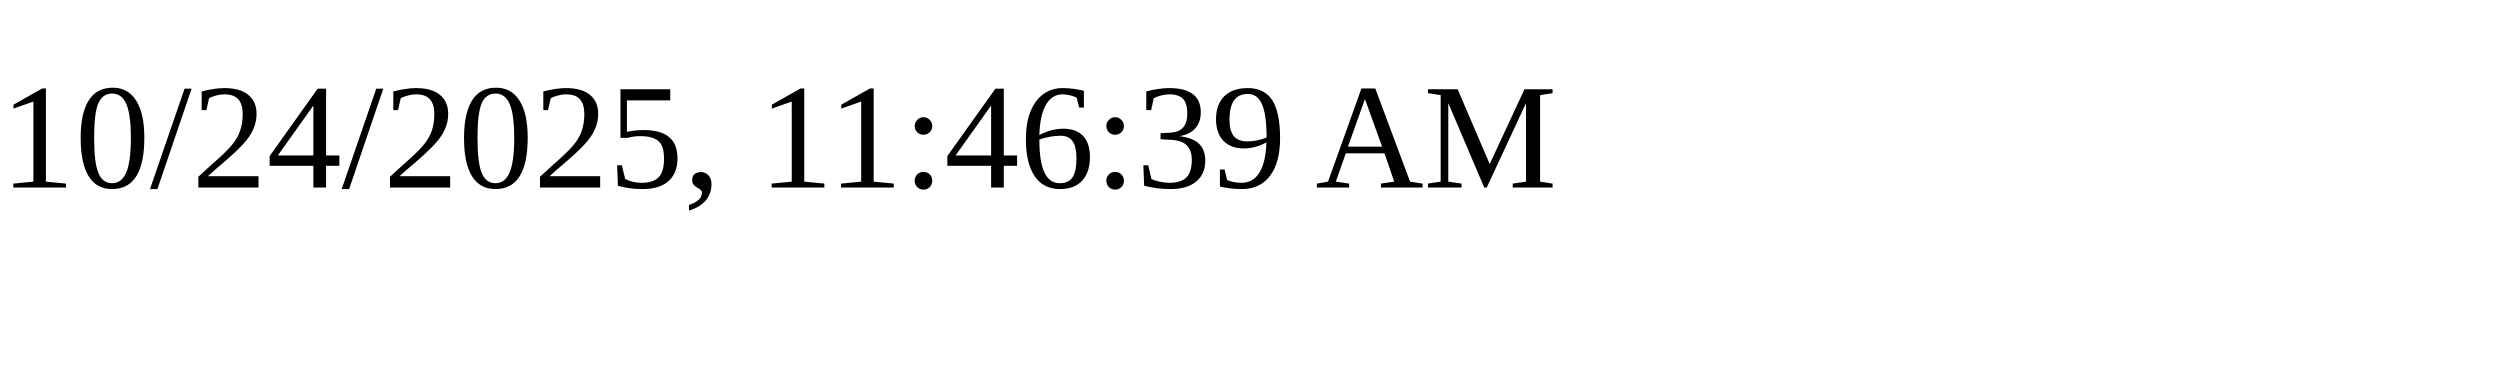
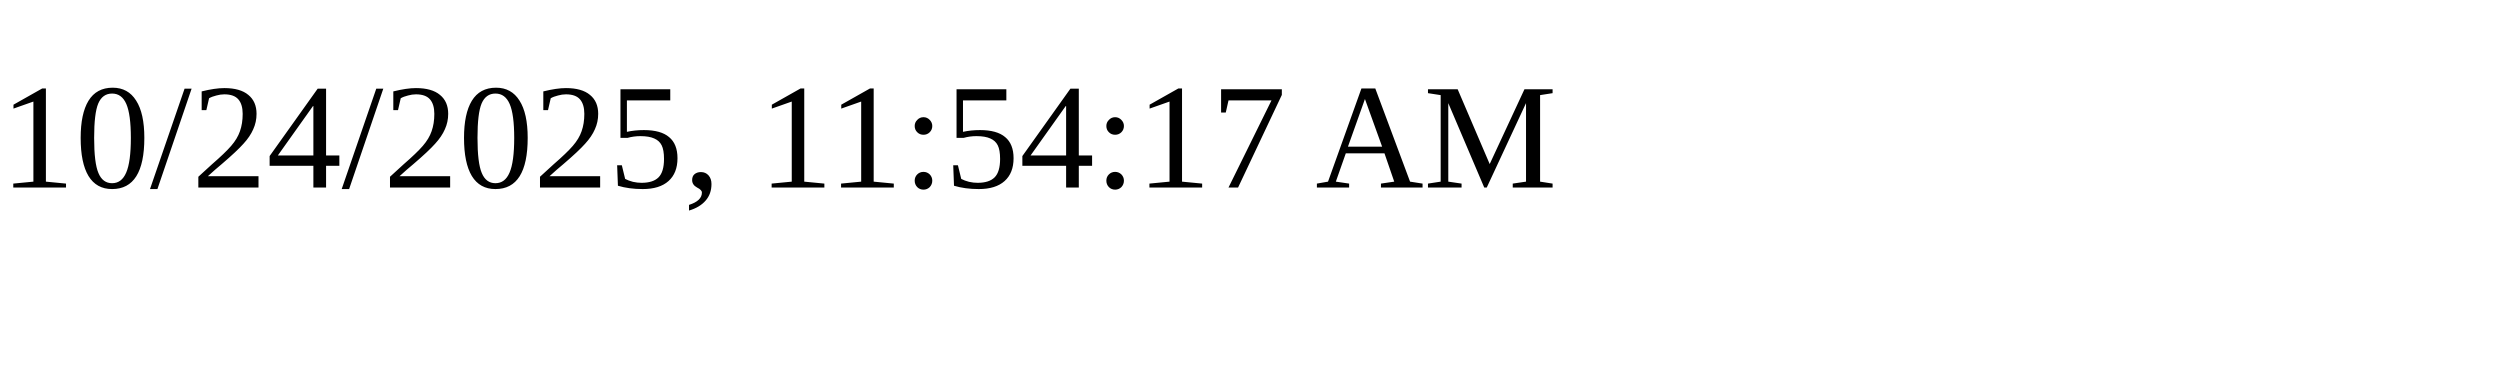
<svg xmlns="http://www.w3.org/2000/svg" height="30" width="200">
-   <text x="0" y="15">10/24/2025, 11:46:39 AM</text>
+   <text x="0" y="15">10/24/2025, 11:54:17 AM</text>
</svg>
